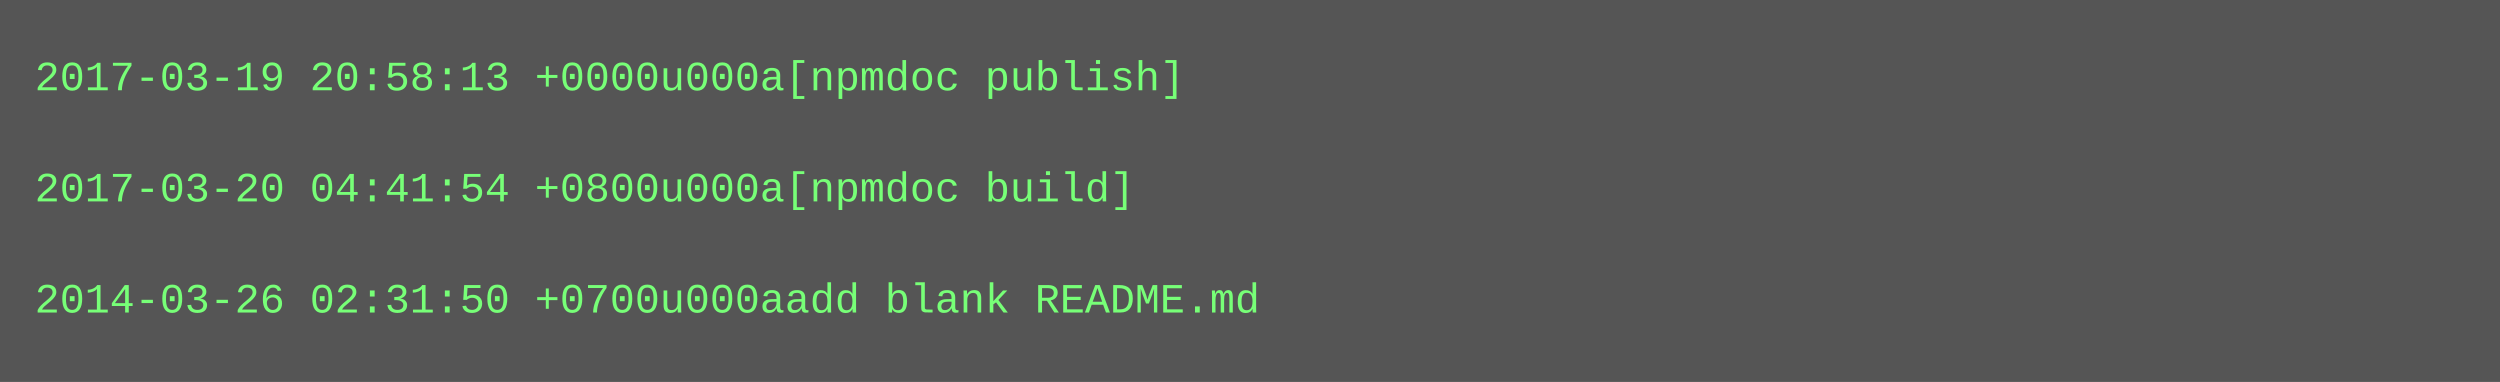
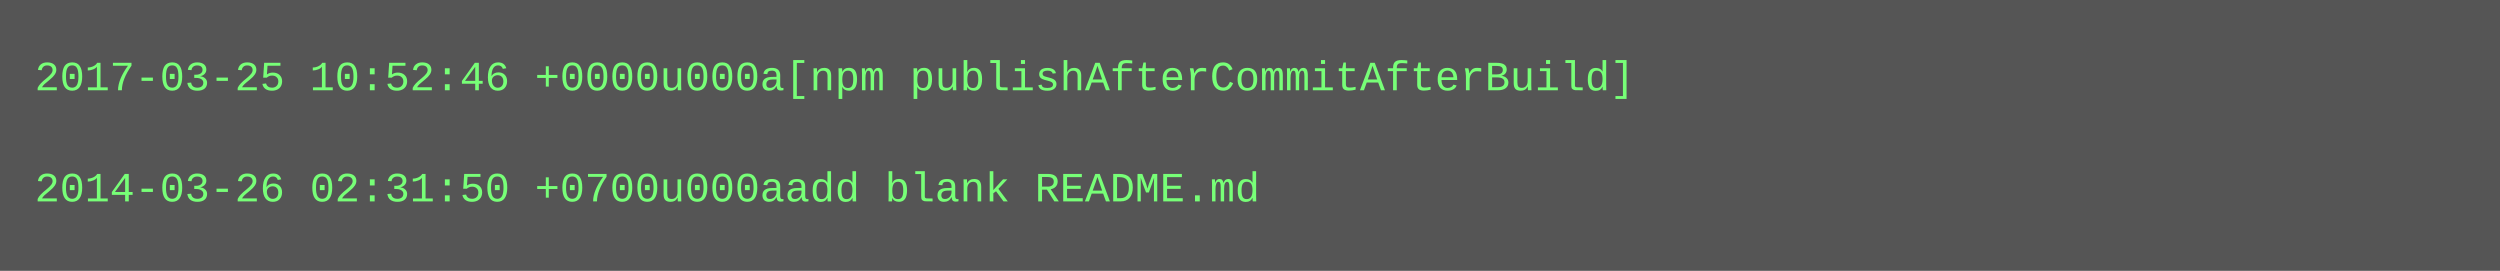
- <svg xmlns="http://www.w3.org/2000/svg" height="110" width="720">
-   <rect height="110" fill="#555" width="720" />
+ <svg xmlns="http://www.w3.org/2000/svg" height="78" width="720">
+   <rect height="78" fill="#555" width="720" />
  <text fill="#7f7" font-family="Courier New" font-size="12" xml:space="preserve">
-     <tspan x="10" y="26">2017-03-19 20:58:13 +0000u000a[npmdoc publish]</tspan>
+     <tspan x="10" y="26">2017-03-25 10:52:46 +0000u000a[npm publishAfterCommitAfterBuild]</tspan>
    <tspan x="10" y="42" />
-     <tspan x="10" y="58">2017-03-20 04:41:54 +0800u000a[npmdoc build]</tspan>
-     <tspan x="10" y="74" />
-     <tspan x="10" y="90">2014-03-26 02:31:50 +0700u000aadd blank README.md</tspan>
+     <tspan x="10" y="58">2014-03-26 02:31:50 +0700u000aadd blank README.md</tspan>
  </text>
</svg>
